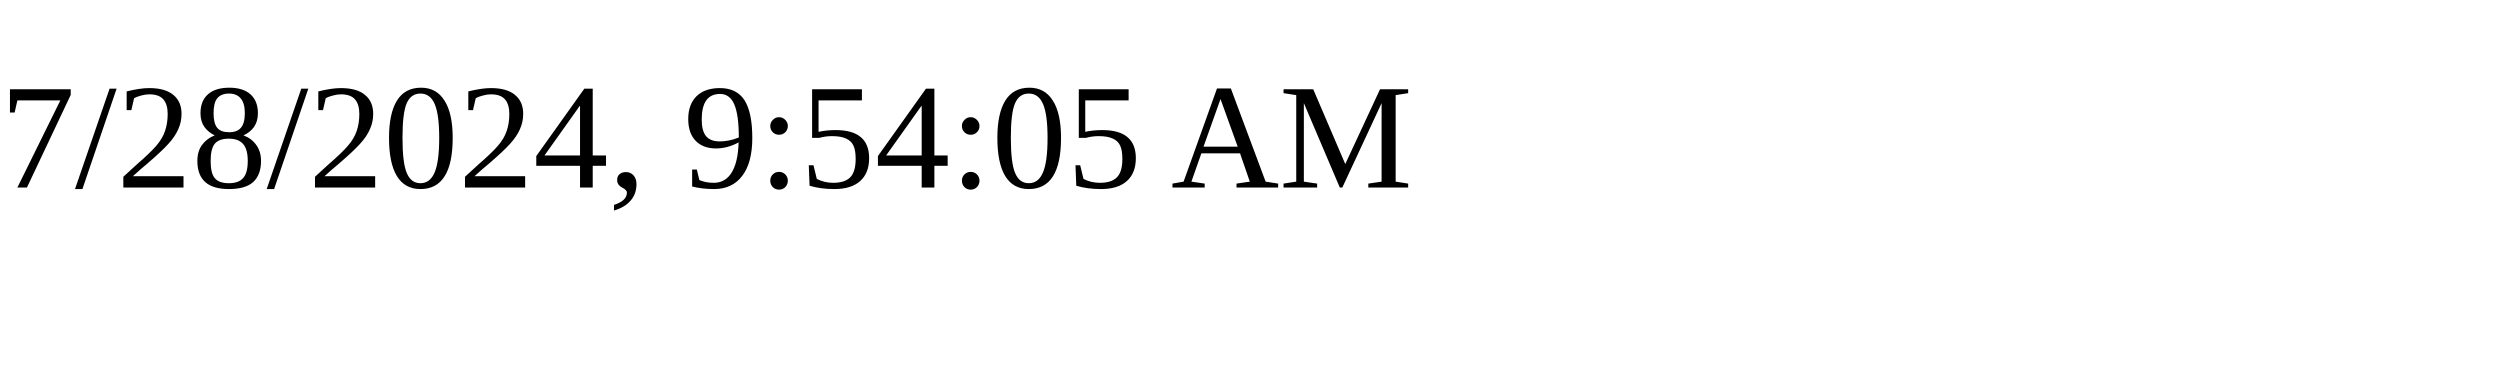
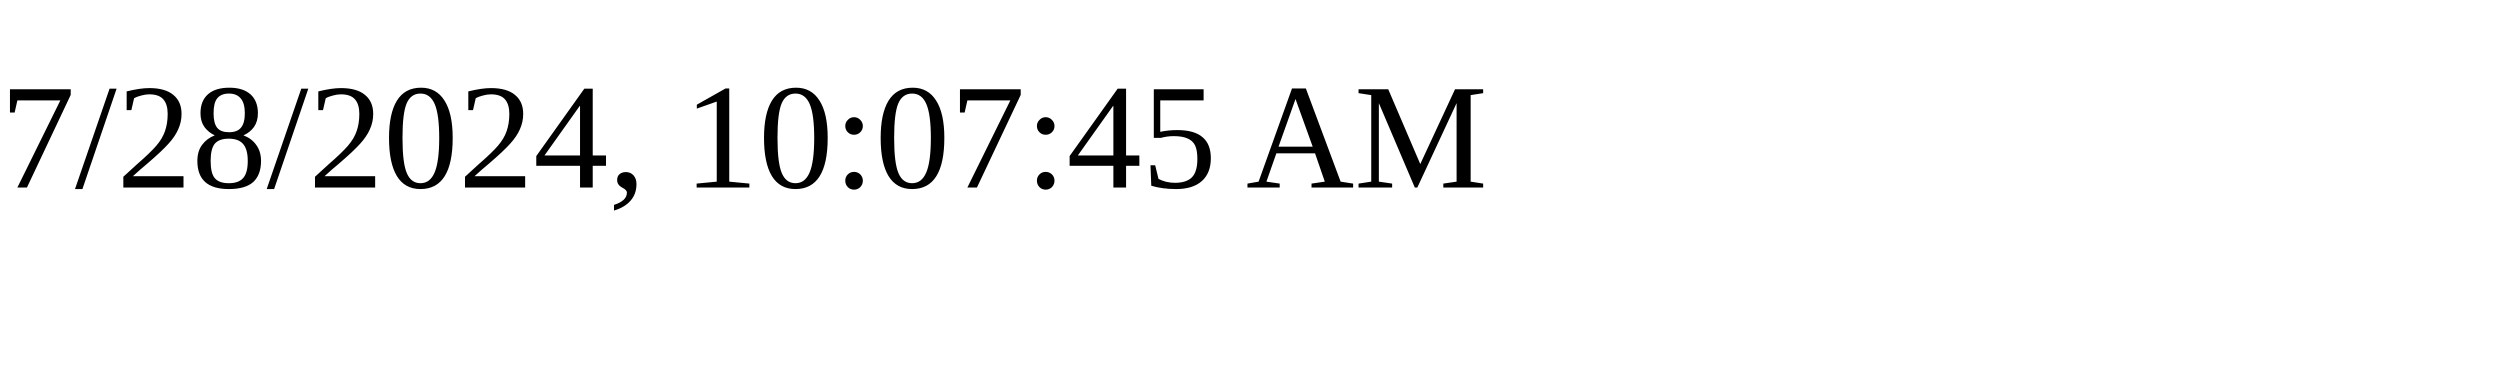
<svg xmlns="http://www.w3.org/2000/svg" height="30" width="200">
-   <text x="0" y="15">7/28/2024, 9:54:05 AM</text>
+   <text x="0" y="15">7/28/2024, 10:07:45 AM</text>
</svg>
